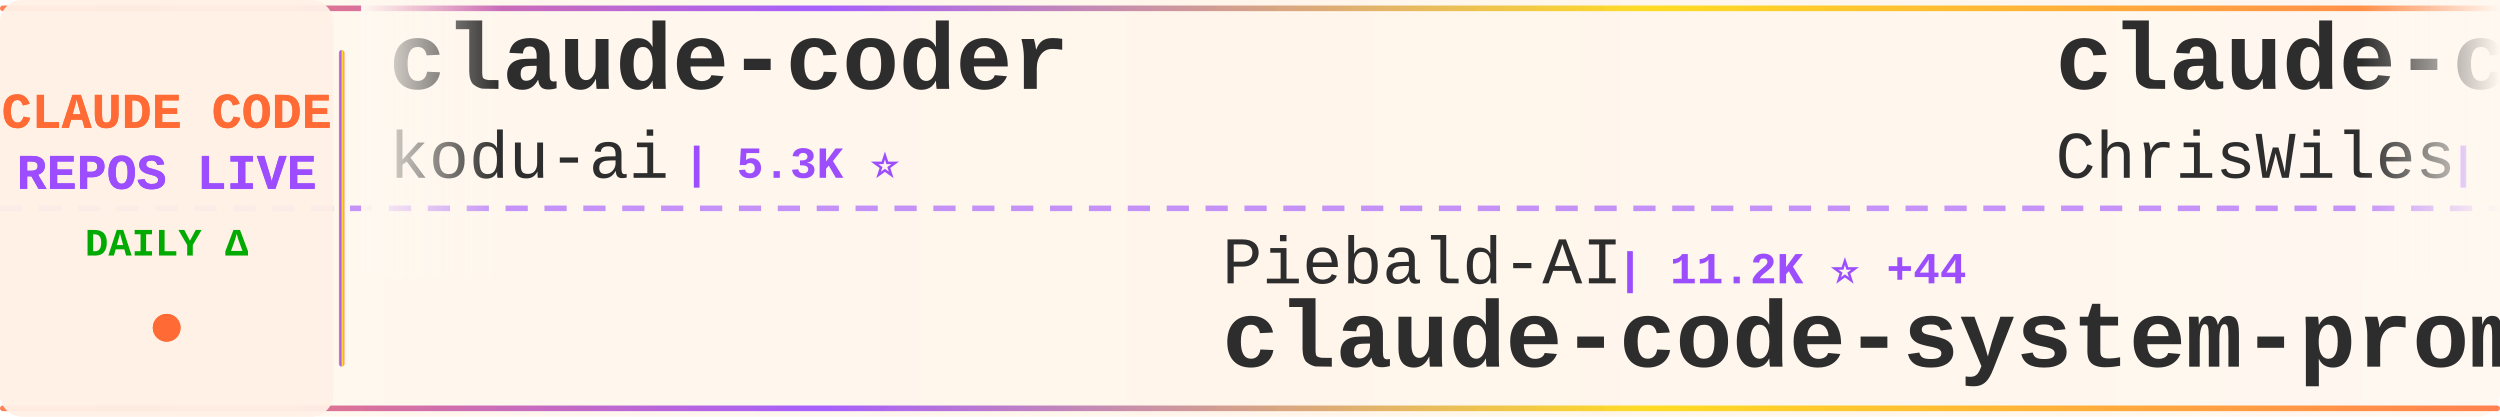
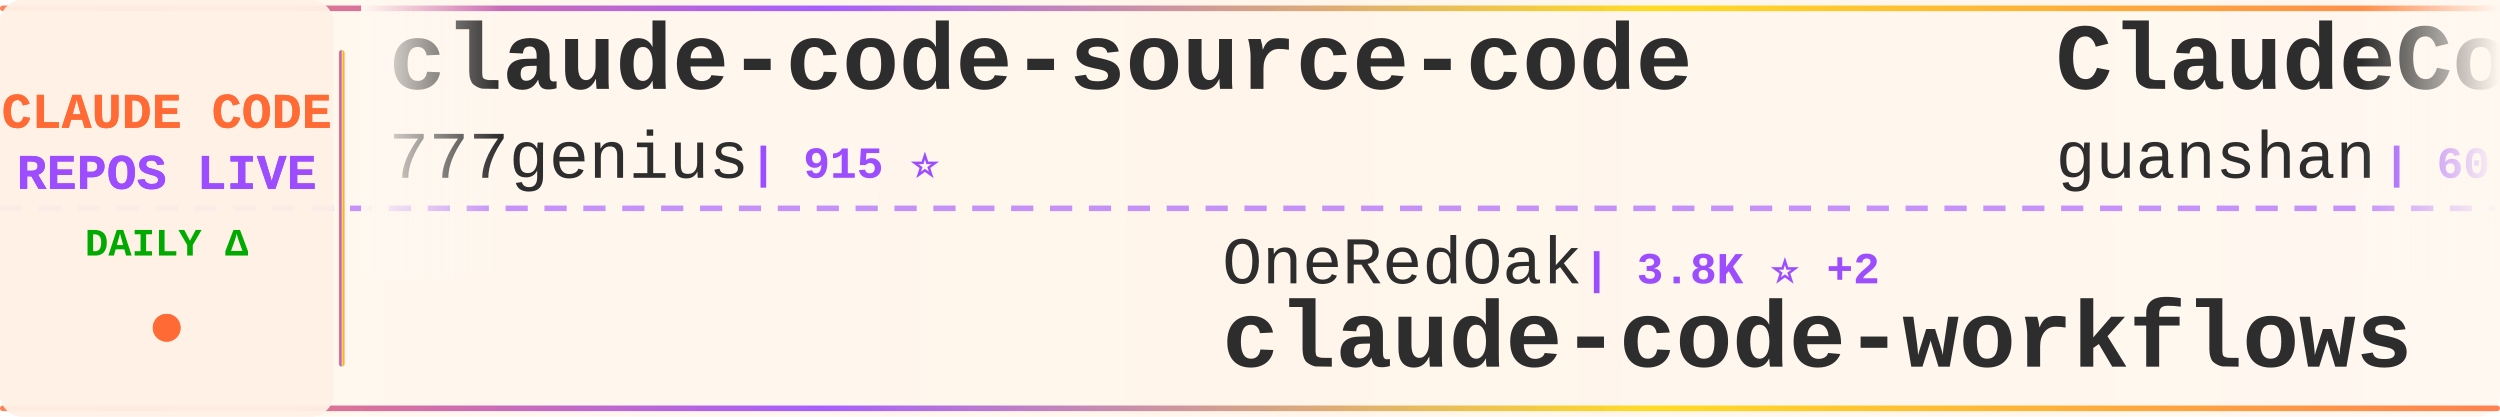
<svg xmlns="http://www.w3.org/2000/svg" width="900" height="150">
  <defs>
    <linearGradient id="tickerBg" x1="0%" y1="0%" x2="100%" y2="0%">
      <stop offset="0%" style="stop-color:#fff8f0;stop-opacity:0.98" />
      <stop offset="50%" style="stop-color:#fff5eb;stop-opacity:1" />
      <stop offset="100%" style="stop-color:#fff8f0;stop-opacity:0.98" />
    </linearGradient>
    <linearGradient id="borderGrad" x1="0%" y1="0%" x2="100%" y2="0%">
      <stop offset="0%" style="stop-color:#FF6B35;stop-opacity:0.85">
        <animate attributeName="stop-opacity" values="0.85;1;0.85" dur="2s" repeatCount="indefinite" />
      </stop>
      <stop offset="33%" style="stop-color:#9C4EFF;stop-opacity:0.9">
        <animate attributeName="stop-opacity" values="0.9;1;0.9" dur="2.2s" repeatCount="indefinite" />
      </stop>
      <stop offset="66%" style="stop-color:#FFD700;stop-opacity:0.85">
        <animate attributeName="stop-opacity" values="0.85;1;0.85" dur="1.8s" repeatCount="indefinite" />
      </stop>
      <stop offset="100%" style="stop-color:#FF6B35;stop-opacity:0.85">
        <animate attributeName="stop-opacity" values="0.85;1;0.85" dur="2s" repeatCount="indefinite" />
      </stop>
    </linearGradient>
    <filter id="textGlow">
      <feGaussianBlur stdDeviation="0.15" result="coloredBlur" />
      <feMerge>
        <feMergeNode in="coloredBlur" />
        <feMergeNode in="SourceGraphic" />
      </feMerge>
    </filter>
    <filter id="metricGlow">
      <feGaussianBlur stdDeviation="0.2" result="coloredBlur" />
      <feMerge>
        <feMergeNode in="coloredBlur" />
        <feMergeNode in="SourceGraphic" />
      </feMerge>
    </filter>
    <linearGradient id="leftFade" x1="0%" y1="0%" x2="100%" y2="0%">
      <stop offset="0%" style="stop-color:#fff8f0;stop-opacity:1" />
      <stop offset="100%" style="stop-color:#fff8f0;stop-opacity:0" />
    </linearGradient>
    <linearGradient id="rightFade" x1="0%" y1="0%" x2="100%" y2="0%">
      <stop offset="0%" style="stop-color:#fff8f0;stop-opacity:0" />
      <stop offset="100%" style="stop-color:#fff8f0;stop-opacity:1" />
    </linearGradient>
  </defs>
  <rect width="900" height="150" fill="url(#tickerBg)" rx="8" />
  <rect x="0" y="2" width="900" height="2" fill="url(#borderGrad)" rx="1" />
  <rect x="0" y="146" width="900" height="2" fill="url(#borderGrad)" rx="1" />
  <line x1="0" y1="75" x2="900" y2="75" stroke="#9C4EFF" stroke-width="2" stroke-dasharray="8 6" opacity="0.6" />
  <rect x="0" y="0" width="120" height="150" fill="#fff0e6" opacity="0.95" rx="8" />
  <text x="60" y="46" font-family="'Courier New', monospace" font-size="18" font-weight="bold" fill="#FF6B35" text-anchor="middle" filter="url(#textGlow)">
    CLAUDE CODE
  </text>
  <text x="60" y="68" font-family="'Courier New', monospace" font-size="18" font-weight="bold" fill="#9C4EFF" text-anchor="middle" filter="url(#textGlow)">
    REPOS LIVE
  </text>
  <text x="60" y="92" font-family="'Courier New', monospace" font-size="14" font-weight="bold" fill="#00aa00" text-anchor="middle">
    DAILY Δ
  </text>
  <circle cx="60" cy="118" r="5" fill="#FF6B35" filter="url(#metricGlow)">
    <animate attributeName="r" values="4;6;4" dur="1.5s" repeatCount="indefinite" />
    <animate attributeName="opacity" values="0.6;1;0.6" dur="1.5s" repeatCount="indefinite" />
  </circle>
  <rect x="122" y="18" width="2" height="114" fill="url(#borderGrad)" rx="1" />
  <clipPath id="tickerClip">
    <rect x="130" y="0" width="770" height="150" />
  </clipPath>
  <g clip-path="url(#tickerClip)">
    <g id="tickerItems">
      <animateTransform attributeName="transform" attributeType="XML" type="translate" from="0 0" to="-3000 0" dur="54s" repeatCount="indefinite" />
      <g transform="translate(0, 0)">
-         <text x="140" y="32" font-family="'Courier New', monospace" font-size="34" font-weight="bold" fill="#2d2d2d">claude-coder</text>
-         <text x="140" y="64" font-family="'Courier New', monospace" font-size="24" font-weight="normal" fill="#2d2d2d" opacity="1.0">kodu-ai</text>
-         <text x="246" y="64" font-family="'Courier New', monospace" font-size="16" font-weight="bold" fill="#9C4EFF"> | 5.3K ⭐</text>
+         <text x="140" y="32" font-family="'Courier New', monospace" font-size="34" font-weight="bold" fill="#2d2d2d">claude-code-source-code</text>
+         <text x="140" y="64" font-family="'Courier New', monospace" font-size="24" font-weight="normal" fill="#2d2d2d" opacity="1.0">777genius</text>
+         <text x="270" y="64" font-family="'Courier New', monospace" font-size="16" font-weight="bold" fill="#9C4EFF"> | 915 ⭐</text>
      </g>
      <g transform="translate(300, 0)">
-         <text x="140" y="102" font-family="'Courier New', monospace" font-size="24" font-weight="normal" fill="#2d2d2d" opacity="1.0">Piebald-AI</text>
-         <text x="282" y="102" font-family="'Courier New', monospace" font-size="16" font-weight="bold" fill="#9C4EFF"> | 11.2K ⭐ +44</text>
-         <text x="140" y="132" font-family="'Courier New', monospace" font-size="34" font-weight="bold" fill="#2d2d2d">claude-code-system-promp...</text>
+         <text x="140" y="102" font-family="'Courier New', monospace" font-size="24" font-weight="normal" fill="#2d2d2d" opacity="1.0">OneRedOak</text>
+         <text x="270" y="102" font-family="'Courier New', monospace" font-size="16" font-weight="bold" fill="#9C4EFF"> | 3.8K ⭐ +2</text>
+         <text x="140" y="132" font-family="'Courier New', monospace" font-size="34" font-weight="bold" fill="#2d2d2d">claude-code-workflows</text>
      </g>
      <g transform="translate(600, 0)">
-         <text x="140" y="32" font-family="'Courier New', monospace" font-size="34" font-weight="bold" fill="#2d2d2d">claude-code-showcase</text>
-         <text x="140" y="64" font-family="'Courier New', monospace" font-size="24" font-weight="normal" fill="#2d2d2d" opacity="1.0">ChrisWiles</text>
-         <text x="282" y="64" font-family="'Courier New', monospace" font-size="16" font-weight="bold" fill="#9C4EFF"> | 6.0K ⭐ +8</text>
+         <text x="140" y="32" font-family="'Courier New', monospace" font-size="34" font-weight="bold" fill="#2d2d2d">ClaudeCode</text>
+         <text x="140" y="64" font-family="'Courier New', monospace" font-size="24" font-weight="normal" fill="#2d2d2d" opacity="1.0">guanshan</text>
+         <text x="258" y="64" font-family="'Courier New', monospace" font-size="16" font-weight="bold" fill="#9C4EFF"> | 60 ⭐</text>
      </g>
      <g transform="translate(900, 0)">
        <text x="140" y="102" font-family="'Courier New', monospace" font-size="24" font-weight="normal" fill="#2d2d2d" opacity="1.0">jeremylongshore</text>
-         <text x="342" y="102" font-family="'Courier New', monospace" font-size="16" font-weight="bold" fill="#9C4EFF"> | 2.4K ⭐ +6</text>
+         <text x="342" y="102" font-family="'Courier New', monospace" font-size="16" font-weight="bold" fill="#9C4EFF"> | 2.4K ⭐ +3</text>
        <text x="140" y="132" font-family="'Courier New', monospace" font-size="34" font-weight="bold" fill="#2d2d2d">claude-code-plugins-plus...</text>
      </g>
      <g transform="translate(1200, 0)">
-         <text x="140" y="32" font-family="'Courier New', monospace" font-size="34" font-weight="bold" fill="#2d2d2d">claude-code-harness</text>
-         <text x="140" y="64" font-family="'Courier New', monospace" font-size="24" font-weight="normal" fill="#2d2d2d" opacity="1.0">Chachamaru127</text>
-         <text x="318" y="64" font-family="'Courier New', monospace" font-size="16" font-weight="bold" fill="#9C4EFF"> | 2.8K ⭐ +17</text>
+         <text x="140" y="32" font-family="'Courier New', monospace" font-size="34" font-weight="bold" fill="#2d2d2d">claude-code-video-toolki...</text>
+         <text x="140" y="64" font-family="'Courier New', monospace" font-size="24" font-weight="normal" fill="#2d2d2d" opacity="1.0">digitalsamba</text>
+         <text x="306" y="64" font-family="'Courier New', monospace" font-size="16" font-weight="bold" fill="#9C4EFF"> | 1.5K ⭐ +8</text>
      </g>
      <g transform="translate(1500, 0)">
-         <text x="140" y="102" font-family="'Courier New', monospace" font-size="24" font-weight="normal" fill="#2d2d2d" opacity="1.0">777genius</text>
-         <text x="270" y="102" font-family="'Courier New', monospace" font-size="16" font-weight="bold" fill="#9C4EFF"> | 916 ⭐</text>
-         <text x="140" y="132" font-family="'Courier New', monospace" font-size="34" font-weight="bold" fill="#2d2d2d">claude-code-source-code</text>
+         <text x="140" y="102" font-family="'Courier New', monospace" font-size="24" font-weight="normal" fill="#2d2d2d" opacity="1.0">centminmod</text>
+         <text x="282" y="102" font-family="'Courier New', monospace" font-size="16" font-weight="bold" fill="#9C4EFF"> | 2.4K ⭐ +2</text>
+         <text x="140" y="132" font-family="'Courier New', monospace" font-size="34" font-weight="bold" fill="#2d2d2d">my-claude-code-setup</text>
      </g>
      <g transform="translate(1800, 0)">
-         <text x="140" y="32" font-family="'Courier New', monospace" font-size="34" font-weight="bold" fill="#2d2d2d">andrej-karpathy-skills</text>
-         <text x="140" y="64" font-family="'Courier New', monospace" font-size="24" font-weight="normal" fill="#2d2d2d" opacity="1.0">multica-ai</text>
-         <text x="282" y="64" font-family="'Courier New', monospace" font-size="16" font-weight="bold" fill="#9C4EFF"> | 177.3K ⭐ +762</text>
+         <text x="140" y="32" font-family="'Courier New', monospace" font-size="34" font-weight="bold" fill="#2d2d2d">free-claude-code</text>
+         <text x="140" y="64" font-family="'Courier New', monospace" font-size="24" font-weight="normal" fill="#2d2d2d" opacity="1.0">Alishahryar1</text>
+         <text x="306" y="64" font-family="'Courier New', monospace" font-size="16" font-weight="bold" fill="#9C4EFF"> | 35.1K ⭐ +223</text>
      </g>
      <g transform="translate(2100, 0)">
-         <text x="140" y="102" font-family="'Courier New', monospace" font-size="24" font-weight="normal" fill="#2d2d2d" opacity="1.0">nicedreamzapp</text>
-         <text x="318" y="102" font-family="'Courier New', monospace" font-size="16" font-weight="bold" fill="#9C4EFF"> | 2.8K ⭐ +22</text>
-         <text x="140" y="132" font-family="'Courier New', monospace" font-size="34" font-weight="bold" fill="#2d2d2d">claude-code-local</text>
+         <text x="140" y="102" font-family="'Courier New', monospace" font-size="24" font-weight="normal" fill="#2d2d2d" opacity="1.0">lst97</text>
+         <text x="222" y="102" font-family="'Courier New', monospace" font-size="16" font-weight="bold" fill="#9C4EFF"> | 1.6K ⭐ +1</text>
+         <text x="140" y="132" font-family="'Courier New', monospace" font-size="34" font-weight="bold" fill="#2d2d2d">claude-code-sub-agents</text>
      </g>
      <g transform="translate(2400, 0)">
-         <text x="140" y="32" font-family="'Courier New', monospace" font-size="34" font-weight="bold" fill="#2d2d2d">how-claude-code-works</text>
-         <text x="140" y="64" font-family="'Courier New', monospace" font-size="24" font-weight="normal" fill="#2d2d2d" opacity="1.0">Windy3f3f3f3f</text>
-         <text x="318" y="64" font-family="'Courier New', monospace" font-size="16" font-weight="bold" fill="#9C4EFF"> | 2.7K ⭐ +12</text>
+         <text x="140" y="32" font-family="'Courier New', monospace" font-size="34" font-weight="bold" fill="#2d2d2d">claude-code-prompts</text>
+         <text x="140" y="64" font-family="'Courier New', monospace" font-size="24" font-weight="normal" fill="#2d2d2d" opacity="1.0">repowise-dev</text>
+         <text x="306" y="64" font-family="'Courier New', monospace" font-size="16" font-weight="bold" fill="#9C4EFF"> | 1.1K ⭐ +3</text>
      </g>
      <g transform="translate(2700, 0)">
-         <text x="140" y="102" font-family="'Courier New', monospace" font-size="24" font-weight="normal" fill="#2d2d2d" opacity="1.0">anthropics</text>
-         <text x="282" y="102" font-family="'Courier New', monospace" font-size="16" font-weight="bold" fill="#9C4EFF"> | 881 ⭐ +2</text>
-         <text x="140" y="132" font-family="'Courier New', monospace" font-size="34" font-weight="bold" fill="#2d2d2d">claude-code-base-action</text>
+         <text x="140" y="102" font-family="'Courier New', monospace" font-size="24" font-weight="normal" fill="#2d2d2d" opacity="1.0">lorryjovens-hub</text>
+         <text x="342" y="102" font-family="'Courier New', monospace" font-size="16" font-weight="bold" fill="#9C4EFF"> | 1.6K ⭐ +1</text>
+         <text x="140" y="132" font-family="'Courier New', monospace" font-size="34" font-weight="bold" fill="#2d2d2d">claude-code-rust</text>
      </g>
      <g transform="translate(3000, 0)">
-         <text x="140" y="32" font-family="'Courier New', monospace" font-size="34" font-weight="bold" fill="#2d2d2d">claude-coder</text>
-         <text x="140" y="64" font-family="'Courier New', monospace" font-size="24" font-weight="normal" fill="#2d2d2d" opacity="1.0">kodu-ai</text>
-         <text x="246" y="64" font-family="'Courier New', monospace" font-size="16" font-weight="bold" fill="#9C4EFF"> | 5.3K ⭐</text>
+         <text x="140" y="32" font-family="'Courier New', monospace" font-size="34" font-weight="bold" fill="#2d2d2d">claude-code-source-code</text>
+         <text x="140" y="64" font-family="'Courier New', monospace" font-size="24" font-weight="normal" fill="#2d2d2d" opacity="1.0">777genius</text>
+         <text x="270" y="64" font-family="'Courier New', monospace" font-size="16" font-weight="bold" fill="#9C4EFF"> | 915 ⭐</text>
      </g>
      <g transform="translate(3300, 0)">
-         <text x="140" y="102" font-family="'Courier New', monospace" font-size="24" font-weight="normal" fill="#2d2d2d" opacity="1.0">Piebald-AI</text>
-         <text x="282" y="102" font-family="'Courier New', monospace" font-size="16" font-weight="bold" fill="#9C4EFF"> | 11.2K ⭐ +44</text>
-         <text x="140" y="132" font-family="'Courier New', monospace" font-size="34" font-weight="bold" fill="#2d2d2d">claude-code-system-promp...</text>
+         <text x="140" y="102" font-family="'Courier New', monospace" font-size="24" font-weight="normal" fill="#2d2d2d" opacity="1.0">OneRedOak</text>
+         <text x="270" y="102" font-family="'Courier New', monospace" font-size="16" font-weight="bold" fill="#9C4EFF"> | 3.8K ⭐ +2</text>
+         <text x="140" y="132" font-family="'Courier New', monospace" font-size="34" font-weight="bold" fill="#2d2d2d">claude-code-workflows</text>
      </g>
      <g transform="translate(3600, 0)">
-         <text x="140" y="32" font-family="'Courier New', monospace" font-size="34" font-weight="bold" fill="#2d2d2d">claude-code-showcase</text>
-         <text x="140" y="64" font-family="'Courier New', monospace" font-size="24" font-weight="normal" fill="#2d2d2d" opacity="1.0">ChrisWiles</text>
-         <text x="282" y="64" font-family="'Courier New', monospace" font-size="16" font-weight="bold" fill="#9C4EFF"> | 6.0K ⭐ +8</text>
+         <text x="140" y="32" font-family="'Courier New', monospace" font-size="34" font-weight="bold" fill="#2d2d2d">ClaudeCode</text>
+         <text x="140" y="64" font-family="'Courier New', monospace" font-size="24" font-weight="normal" fill="#2d2d2d" opacity="1.0">guanshan</text>
+         <text x="258" y="64" font-family="'Courier New', monospace" font-size="16" font-weight="bold" fill="#9C4EFF"> | 60 ⭐</text>
      </g>
      <g transform="translate(3900, 0)">
        <text x="140" y="102" font-family="'Courier New', monospace" font-size="24" font-weight="normal" fill="#2d2d2d" opacity="1.0">jeremylongshore</text>
-         <text x="342" y="102" font-family="'Courier New', monospace" font-size="16" font-weight="bold" fill="#9C4EFF"> | 2.4K ⭐ +6</text>
+         <text x="342" y="102" font-family="'Courier New', monospace" font-size="16" font-weight="bold" fill="#9C4EFF"> | 2.4K ⭐ +3</text>
        <text x="140" y="132" font-family="'Courier New', monospace" font-size="34" font-weight="bold" fill="#2d2d2d">claude-code-plugins-plus...</text>
      </g>
    </g>
  </g>
  <rect x="130" y="0" width="50" height="100" fill="url(#leftFade)" />
  <rect x="850" y="0" width="50" height="100" fill="url(#rightFade)" />
</svg>
